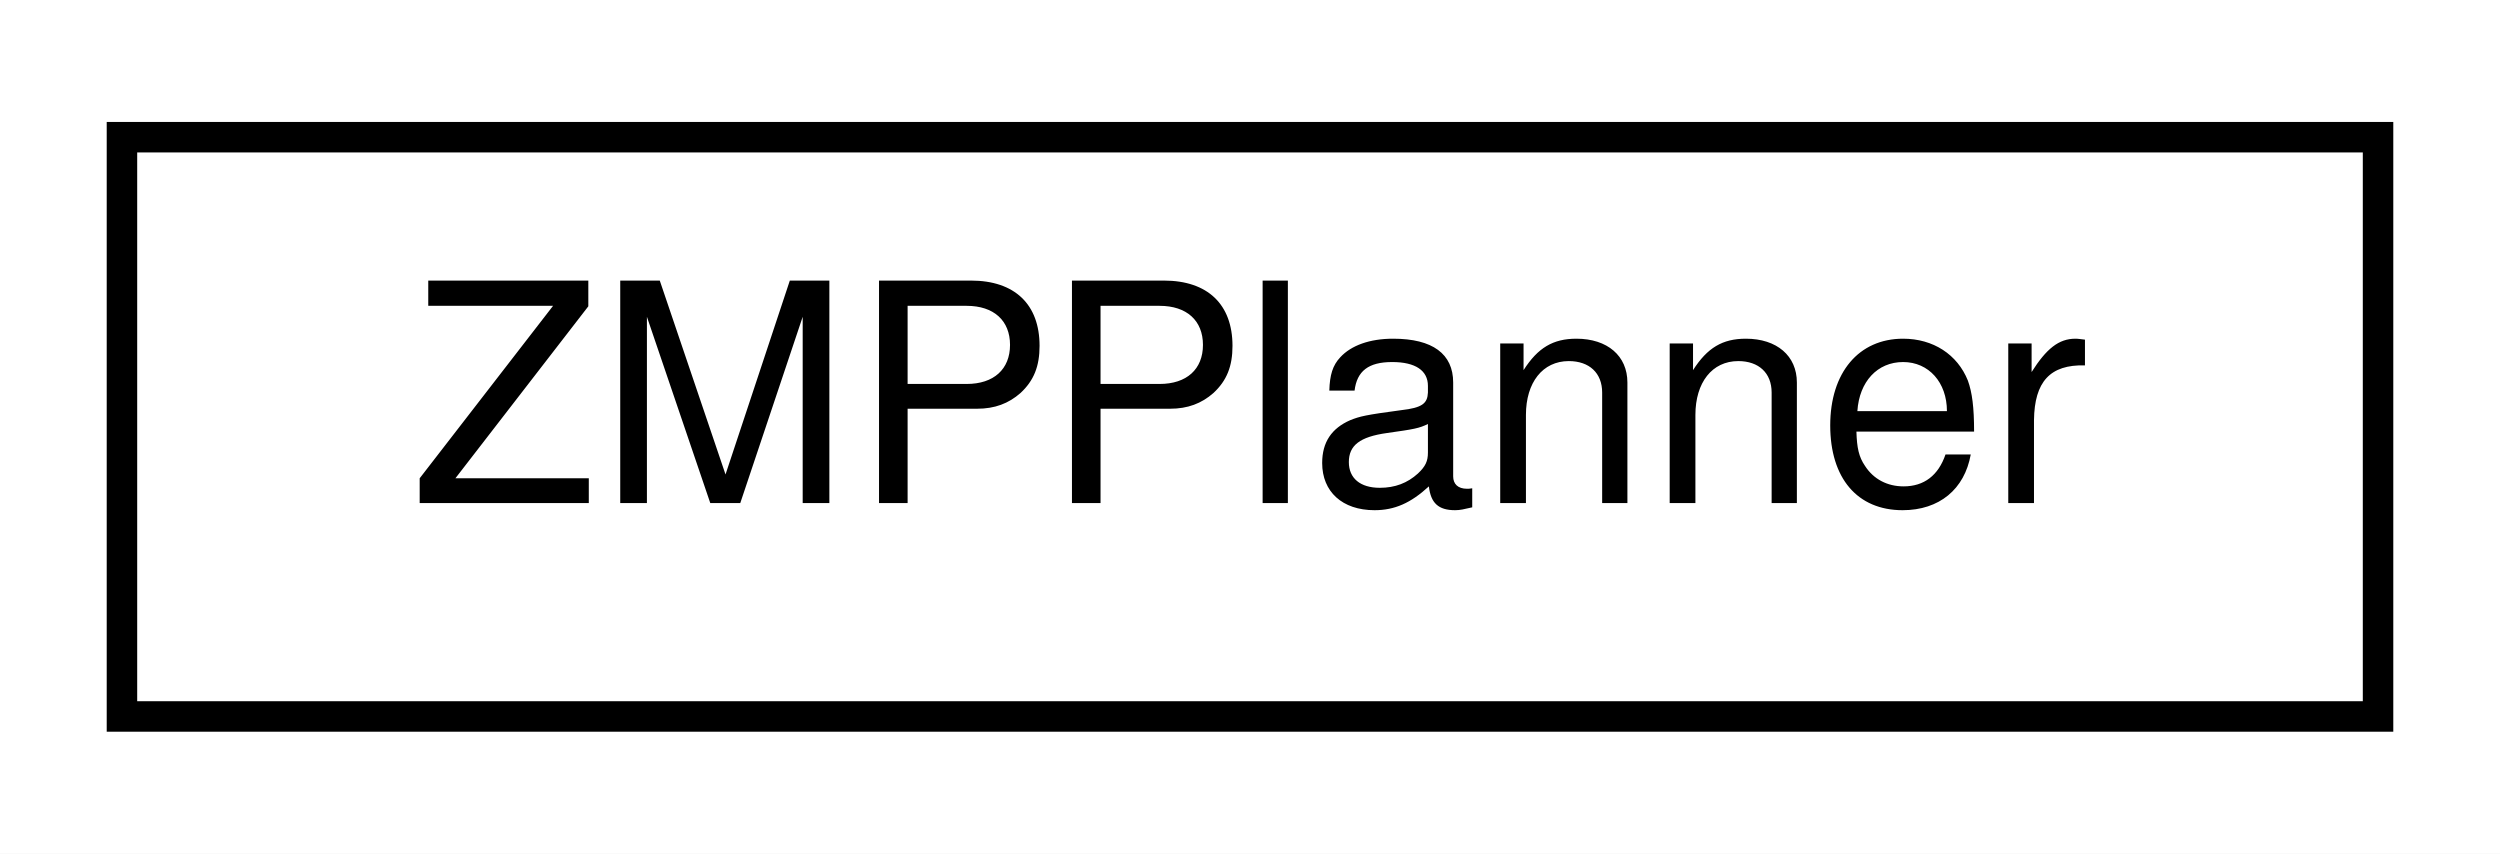
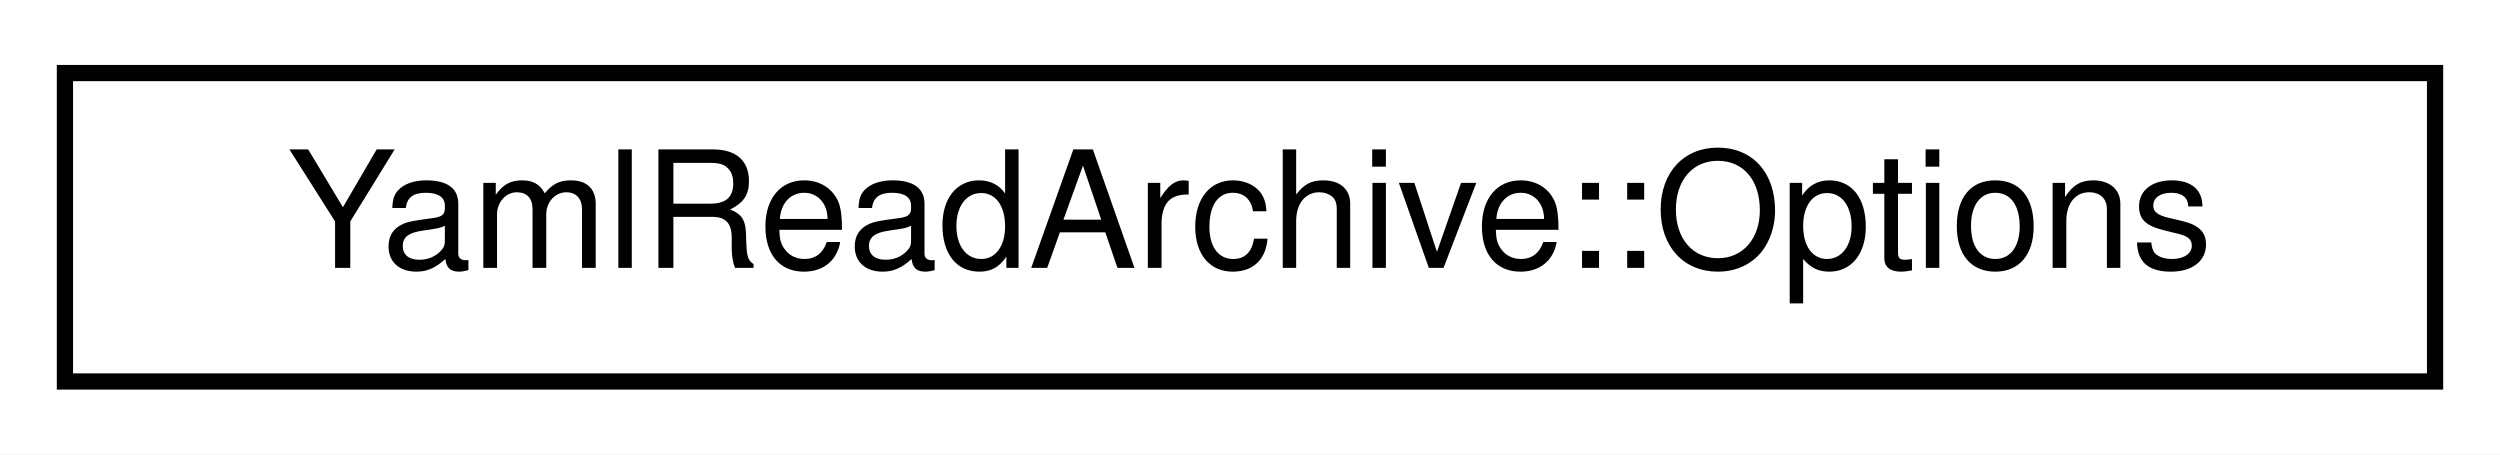
- <svg xmlns="http://www.w3.org/2000/svg" xmlns:xlink="http://www.w3.org/1999/xlink" width="82pt" height="28pt" viewBox="0.00 0.00 82.00 28.00">
+ <svg xmlns="http://www.w3.org/2000/svg" xmlns:xlink="http://www.w3.org/1999/xlink" width="154pt" height="28pt" viewBox="0.00 0.00 154.00 28.00">
  <g id="graph0" class="graph" transform="scale(1 1) rotate(0) translate(4 24)">
-     <polygon fill="#ffffff" stroke="transparent" points="-4,4 -4,-24 78,-24 78,4 -4,4" />
+     <polygon fill="#ffffff" stroke="transparent" points="-4,4 -4,-24 150,-24 150,4 -4,4" />
    <g id="node1" class="node">
      <g id="a_node1">
-         <a xlink:href="classdrake_1_1systems_1_1controllers_1_1_z_m_p_planner.html" target="_top" xlink:title="Given a desired two dimensional (X and Y) zero-moment point (ZMP) trajectory parameterized as a piece...">
-           <polygon fill="#ffffff" stroke="#000000" points="0,-.5 0,-19.5 74,-19.5 74,-.5 0,-.5" />
-           <text text-anchor="middle" x="37" y="-7.5" font-family="Helvetica,sans-Serif" font-size="10.00" fill="#000000">ZMPPlanner</text>
+         <a xlink:href="structdrake_1_1yaml_1_1_yaml_read_archive_1_1_options.html" target="_top" xlink:title="Configuration for YamlReadArchive to govern when certain conditions are errors or not.">
+           <polygon fill="#ffffff" stroke="#000000" points="0,-.5 0,-19.5 146,-19.5 146,-.5 0,-.5" />
+           <text text-anchor="middle" x="73" y="-7.5" font-family="Helvetica,sans-Serif" font-size="10.00" fill="#000000">YamlReadArchive::Options</text>
        </a>
      </g>
    </g>
  </g>
</svg>
